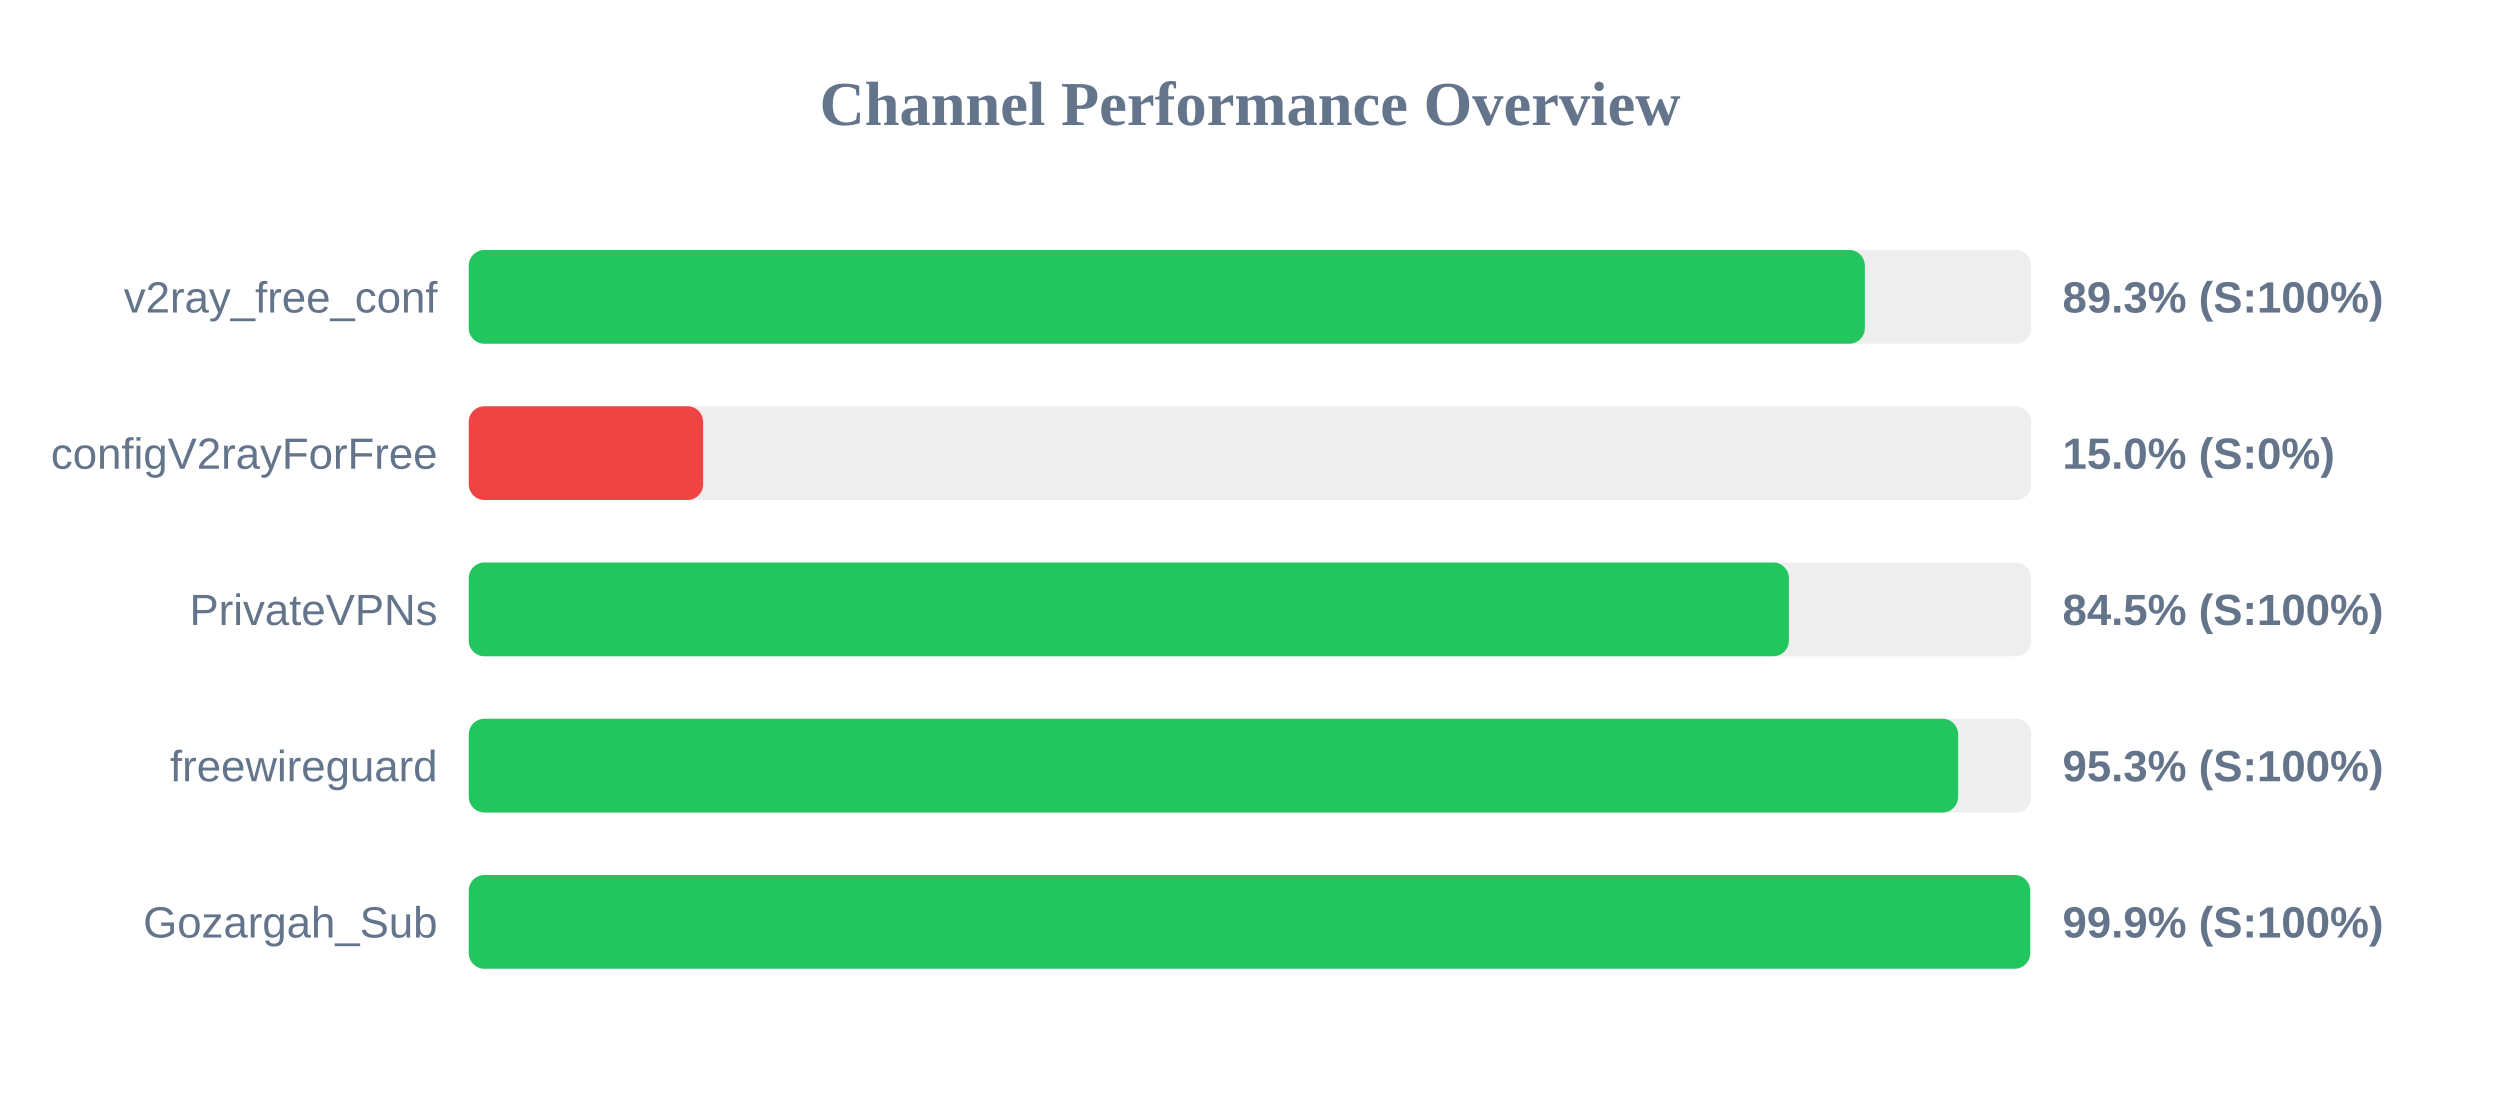
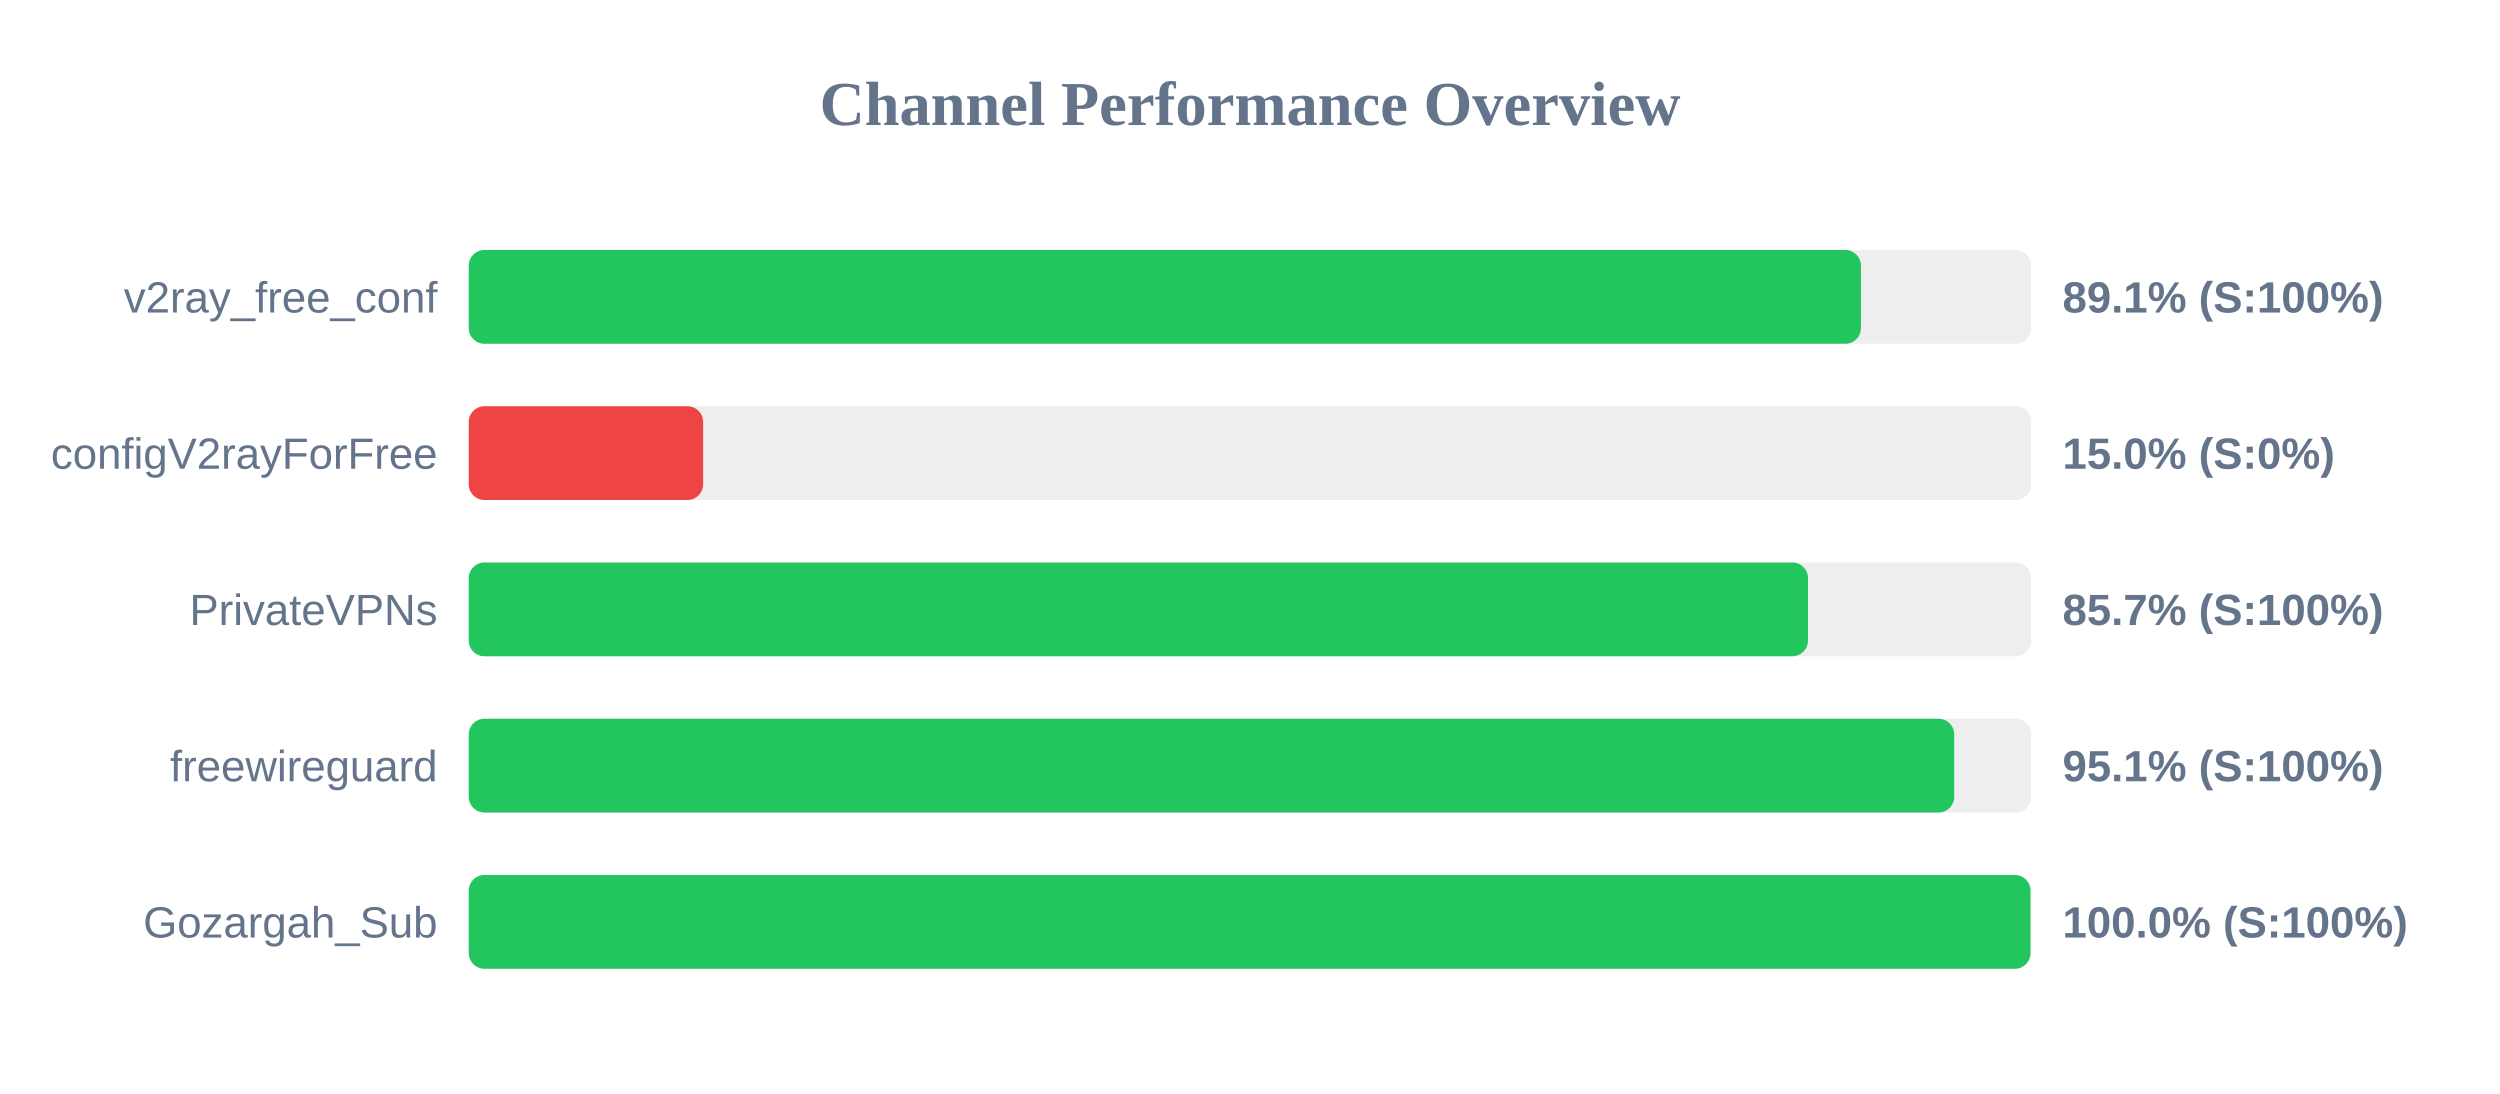
<svg xmlns="http://www.w3.org/2000/svg" width="800" height="350" version="1.1">
  <style>
        .row { font: 14px Arial; fill: #64748b; }
        .score { font: bold 14px Arial; fill: #64748b; }
    </style>
  <text x="400" y="40" text-anchor="middle" font-size="20px" font-weight="bold" fill="#64748b">Channel Performance Overview</text>
  <rect x="150" y="80" width="500" height="30" fill="#eee" rx="5" />
-   <rect x="150" y="80" width="446.75" height="30" fill="#22c55e" rx="5" />
+   <rect x="150" y="80" width="445.5" height="30" fill="#22c55e" rx="5" />
  <text x="140" y="100" text-anchor="end" class="row">v2ray_free_conf</text>
-   <text x="660" y="100" text-anchor="start" class="score">89.3% (S:100%)</text>
+   <text x="660" y="100" text-anchor="start" class="score">89.1% (S:100%)</text>
  <rect x="150" y="130" width="500" height="30" fill="#eee" rx="5" />
  <rect x="150" y="130" width="75.0" height="30" fill="#ef4444" rx="5" />
  <text x="140" y="150" text-anchor="end" class="row">configV2rayForFree</text>
  <text x="660" y="150" text-anchor="start" class="score">15.0% (S:0%)</text>
  <rect x="150" y="180" width="500" height="30" fill="#eee" rx="5" />
-   <rect x="150" y="180" width="422.45" height="30" fill="#22c55e" rx="5" />
+   <rect x="150" y="180" width="428.55" height="30" fill="#22c55e" rx="5" />
  <text x="140" y="200" text-anchor="end" class="row">PrivateVPNs</text>
-   <text x="660" y="200" text-anchor="start" class="score">84.5% (S:100%)</text>
+   <text x="660" y="200" text-anchor="start" class="score">85.7% (S:100%)</text>
  <rect x="150" y="230" width="500" height="30" fill="#eee" rx="5" />
-   <rect x="150" y="230" width="476.6" height="30" fill="#22c55e" rx="5" />
+   <rect x="150" y="230" width="475.35" height="30" fill="#22c55e" rx="5" />
  <text x="140" y="250" text-anchor="end" class="row">freewireguard</text>
-   <text x="660" y="250" text-anchor="start" class="score">95.3% (S:100%)</text>
+   <text x="660" y="250" text-anchor="start" class="score">95.1% (S:100%)</text>
  <rect x="150" y="280" width="500" height="30" fill="#eee" rx="5" />
-   <rect x="150" y="280" width="499.65" height="30" fill="#22c55e" rx="5" />
+   <rect x="150" y="280" width="499.75" height="30" fill="#22c55e" rx="5" />
  <text x="140" y="300" text-anchor="end" class="row">Gozargah_Sub</text>
-   <text x="660" y="300" text-anchor="start" class="score">99.9% (S:100%)</text>
+   <text x="660" y="300" text-anchor="start" class="score">100.0% (S:100%)</text>
</svg>
